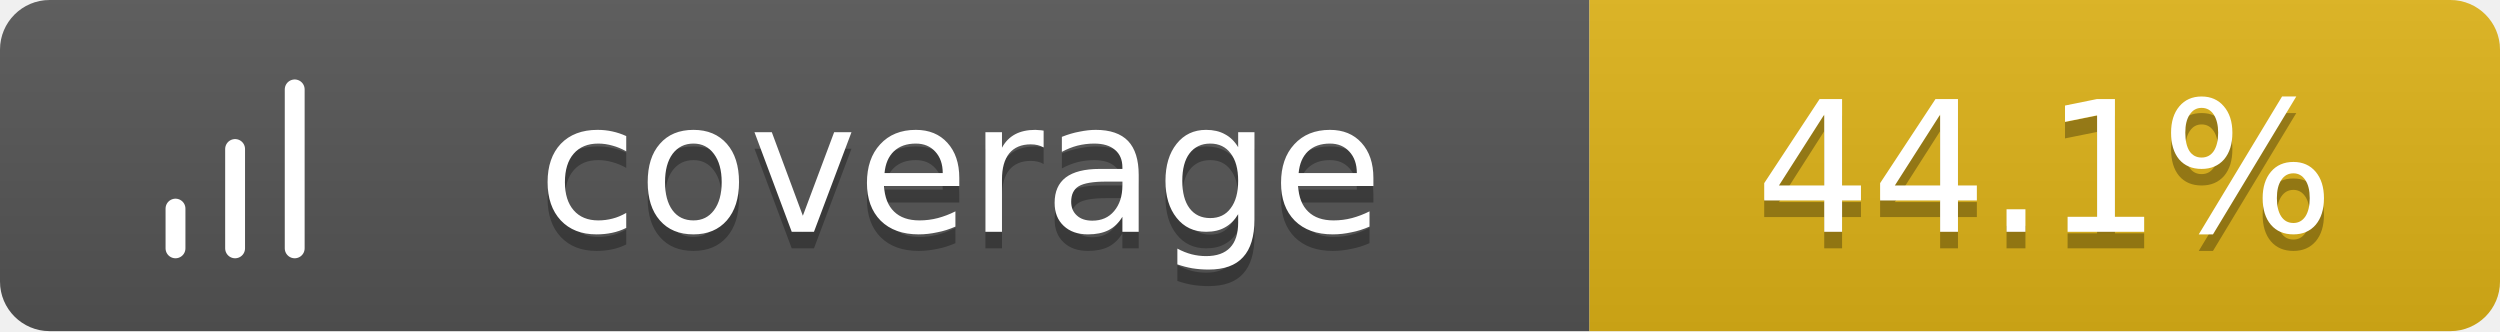
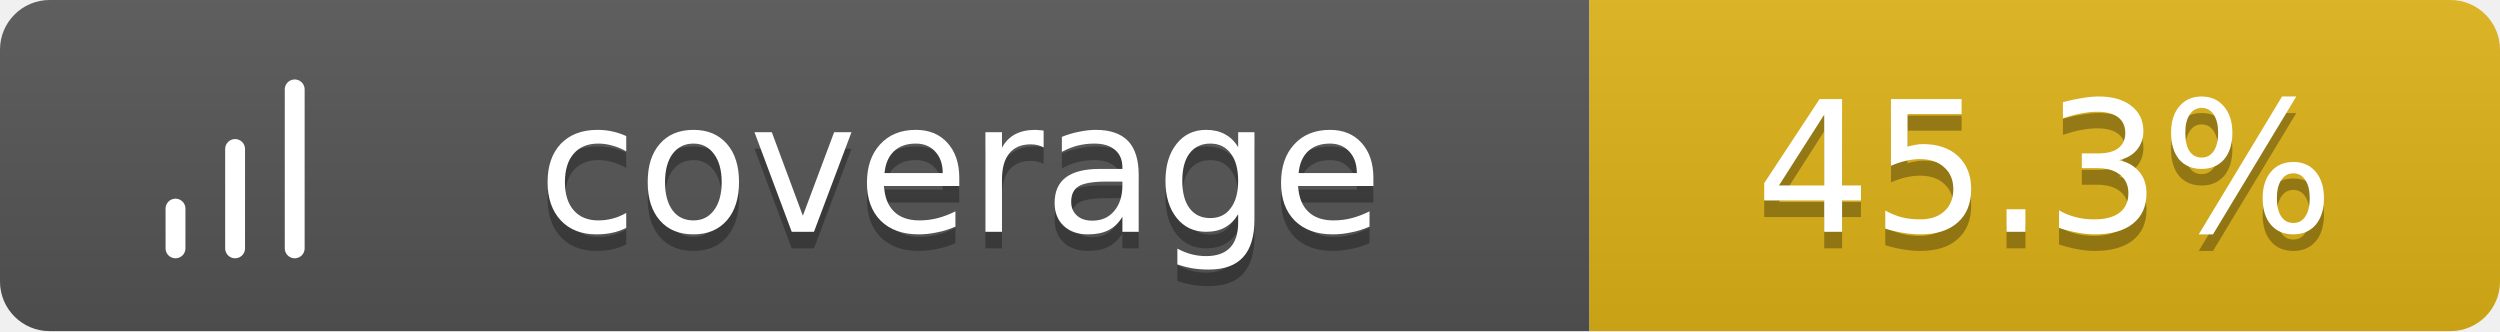
<svg xmlns="http://www.w3.org/2000/svg" width="151" height="20">
  <linearGradient id="b" x2="0" y2="100%">
    <stop offset="0" stop-color="#bbb" stop-opacity=".1" />
    <stop offset="1" stop-opacity=".1" />
  </linearGradient>
  <clipPath id="a">
    <rect width="151" height="20" rx="3" fill="#fff" />
  </clipPath>
  <g clip-path="url(#a)">
    <path fill="#555" d="M0 0h96v20H0z" />
    <path fill="#dfb317" d="M96 0h55v20H96z" />
    <path fill="url(#b)" d="M0 0h151v20H0z" />
  </g>
  <g fill="#fff" text-anchor="middle" font-family="Verdana,Geneva,DejaVu Sans,sans-serif" text-rendering="geometricPrecision" font-size="11">
    <g transform="translate(7, 3) scale(0.6)">
      <path d="M12 20V10M18 20V4M6 20v-4" stroke="#fff" stroke-width="2" stroke-linecap="round" stroke-linejoin="round" fill="none" />
    </g>
    <text x="58.0" y="15" fill="#010101" fill-opacity=".3">coverage</text>
    <text x="58.0" y="14">coverage</text>
-     <text x="123.5" y="15" fill="#010101" fill-opacity=".3">44.1%</text>
-     <text x="123.5" y="14">44.1%</text>
+     <text x="123.5" y="15" fill="#010101" fill-opacity=".3">45.3%</text>
+     <text x="123.5" y="14">45.3%</text>
  </g>
</svg>
